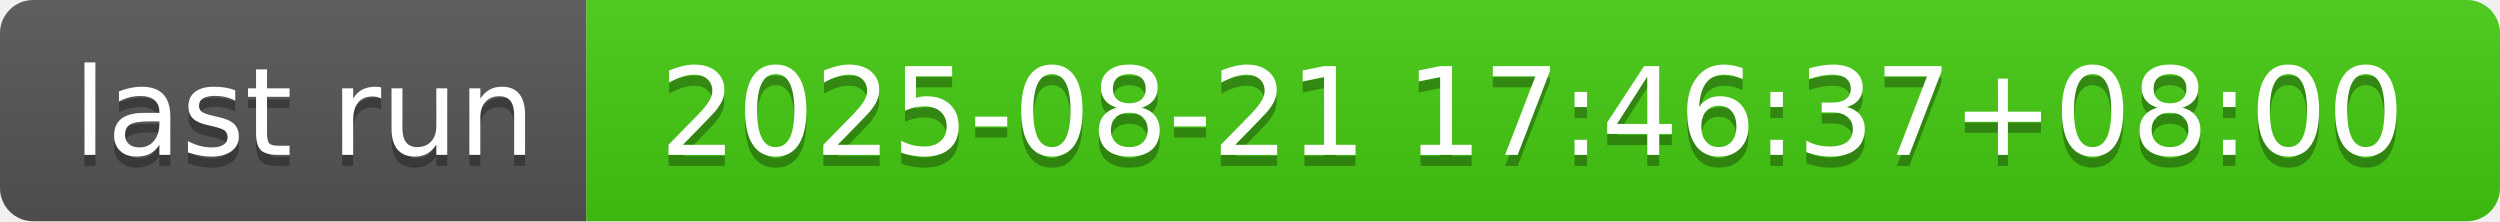
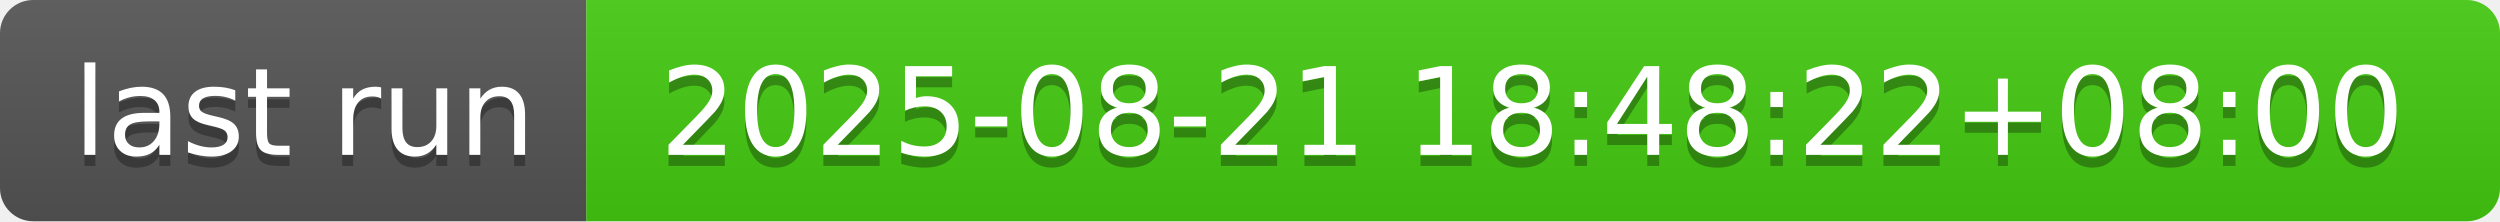
- <svg xmlns="http://www.w3.org/2000/svg" width="226" height="20" role="img" aria-label="last run: 2025-08-21 17:46:37+08:00">
+ <svg xmlns="http://www.w3.org/2000/svg" width="226" height="20" role="img" aria-label="last run: 2025-08-21 18:48:22+08:00">
  <linearGradient id="s" x2="0" y2="100%">
    <stop offset="0" stop-color="#bbb" stop-opacity=".1" />
    <stop offset="1" stop-opacity=".1" />
  </linearGradient>
  <clipPath id="r">
    <rect width="226" height="20" rx="3" fill="#fff" />
  </clipPath>
  <g clip-path="url(#r)">
    <rect width="53" height="20" fill="#555" />
    <rect x="53" width="173" height="20" fill="#4c1" />
    <rect width="226" height="20" fill="url(#s)" />
  </g>
  <g fill="#fff" text-anchor="middle" font-family="Verdana,Geneva,DejaVu Sans,sans-serif" text-rendering="geometricPrecision" font-size="110">
    <text aria-hidden="true" x="275" y="150" fill="#010101" fill-opacity=".3" transform="scale(.1)" textLength="430">last run</text>
    <text x="275" y="140" transform="scale(.1)" fill="#fff" textLength="430">last run</text>
-     <text aria-hidden="true" x="1385" y="150" fill="#010101" fill-opacity=".3" transform="scale(.1)" textLength="1630">2025-08-21 17:46:37+08:00</text>
-     <text x="1385" y="140" transform="scale(.1)" fill="#fff" textLength="1630">2025-08-21 17:46:37+08:00</text>
+     <text aria-hidden="true" x="1385" y="150" fill="#010101" fill-opacity=".3" transform="scale(.1)" textLength="1630">2025-08-21 18:48:22+08:00</text>
+     <text x="1385" y="140" transform="scale(.1)" fill="#fff" textLength="1630">2025-08-21 18:48:22+08:00</text>
  </g>
</svg>
